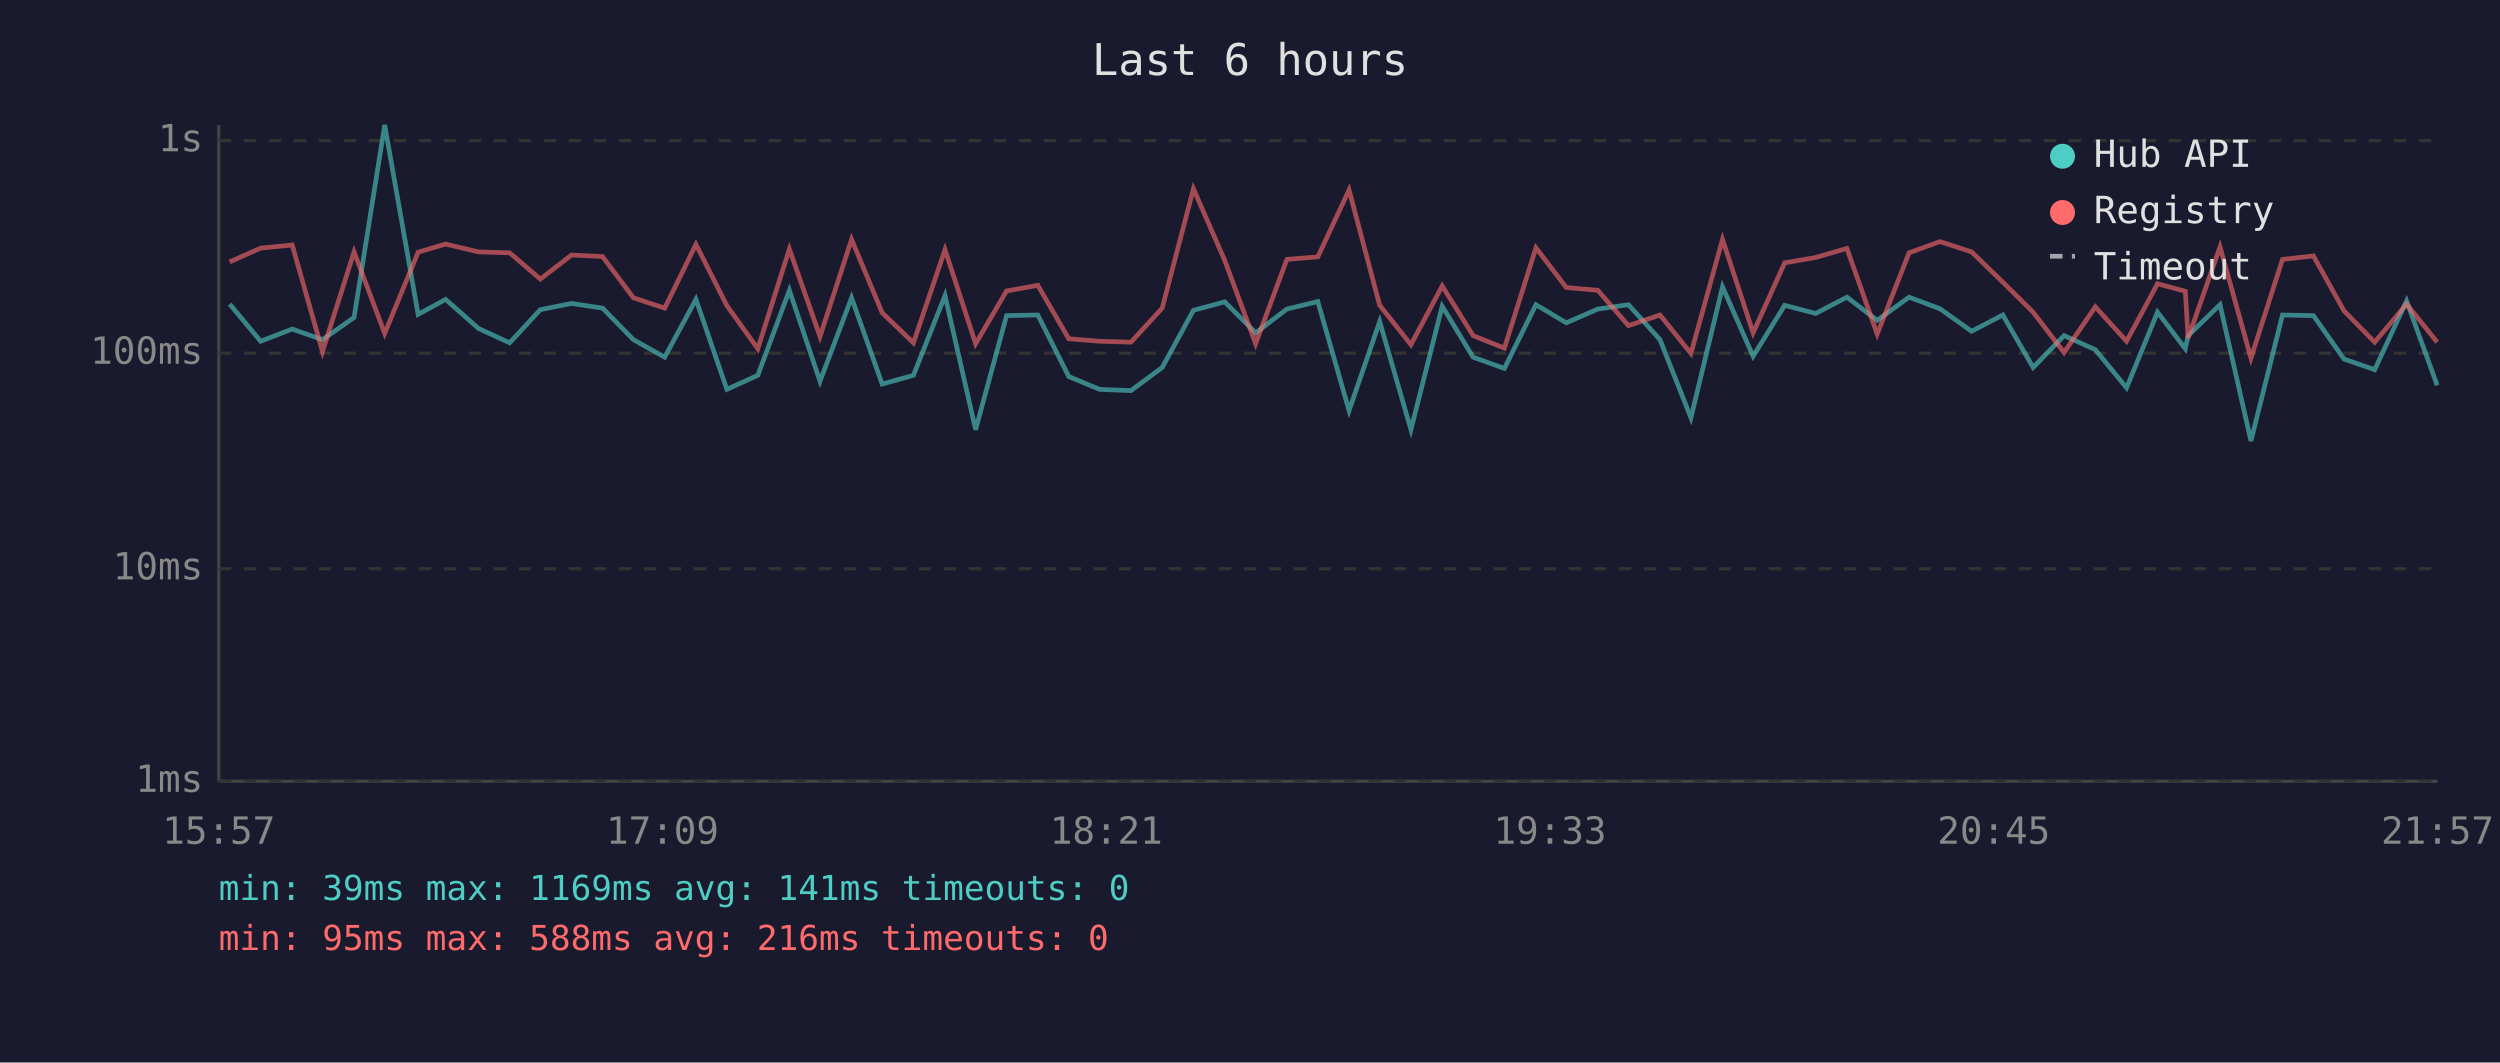
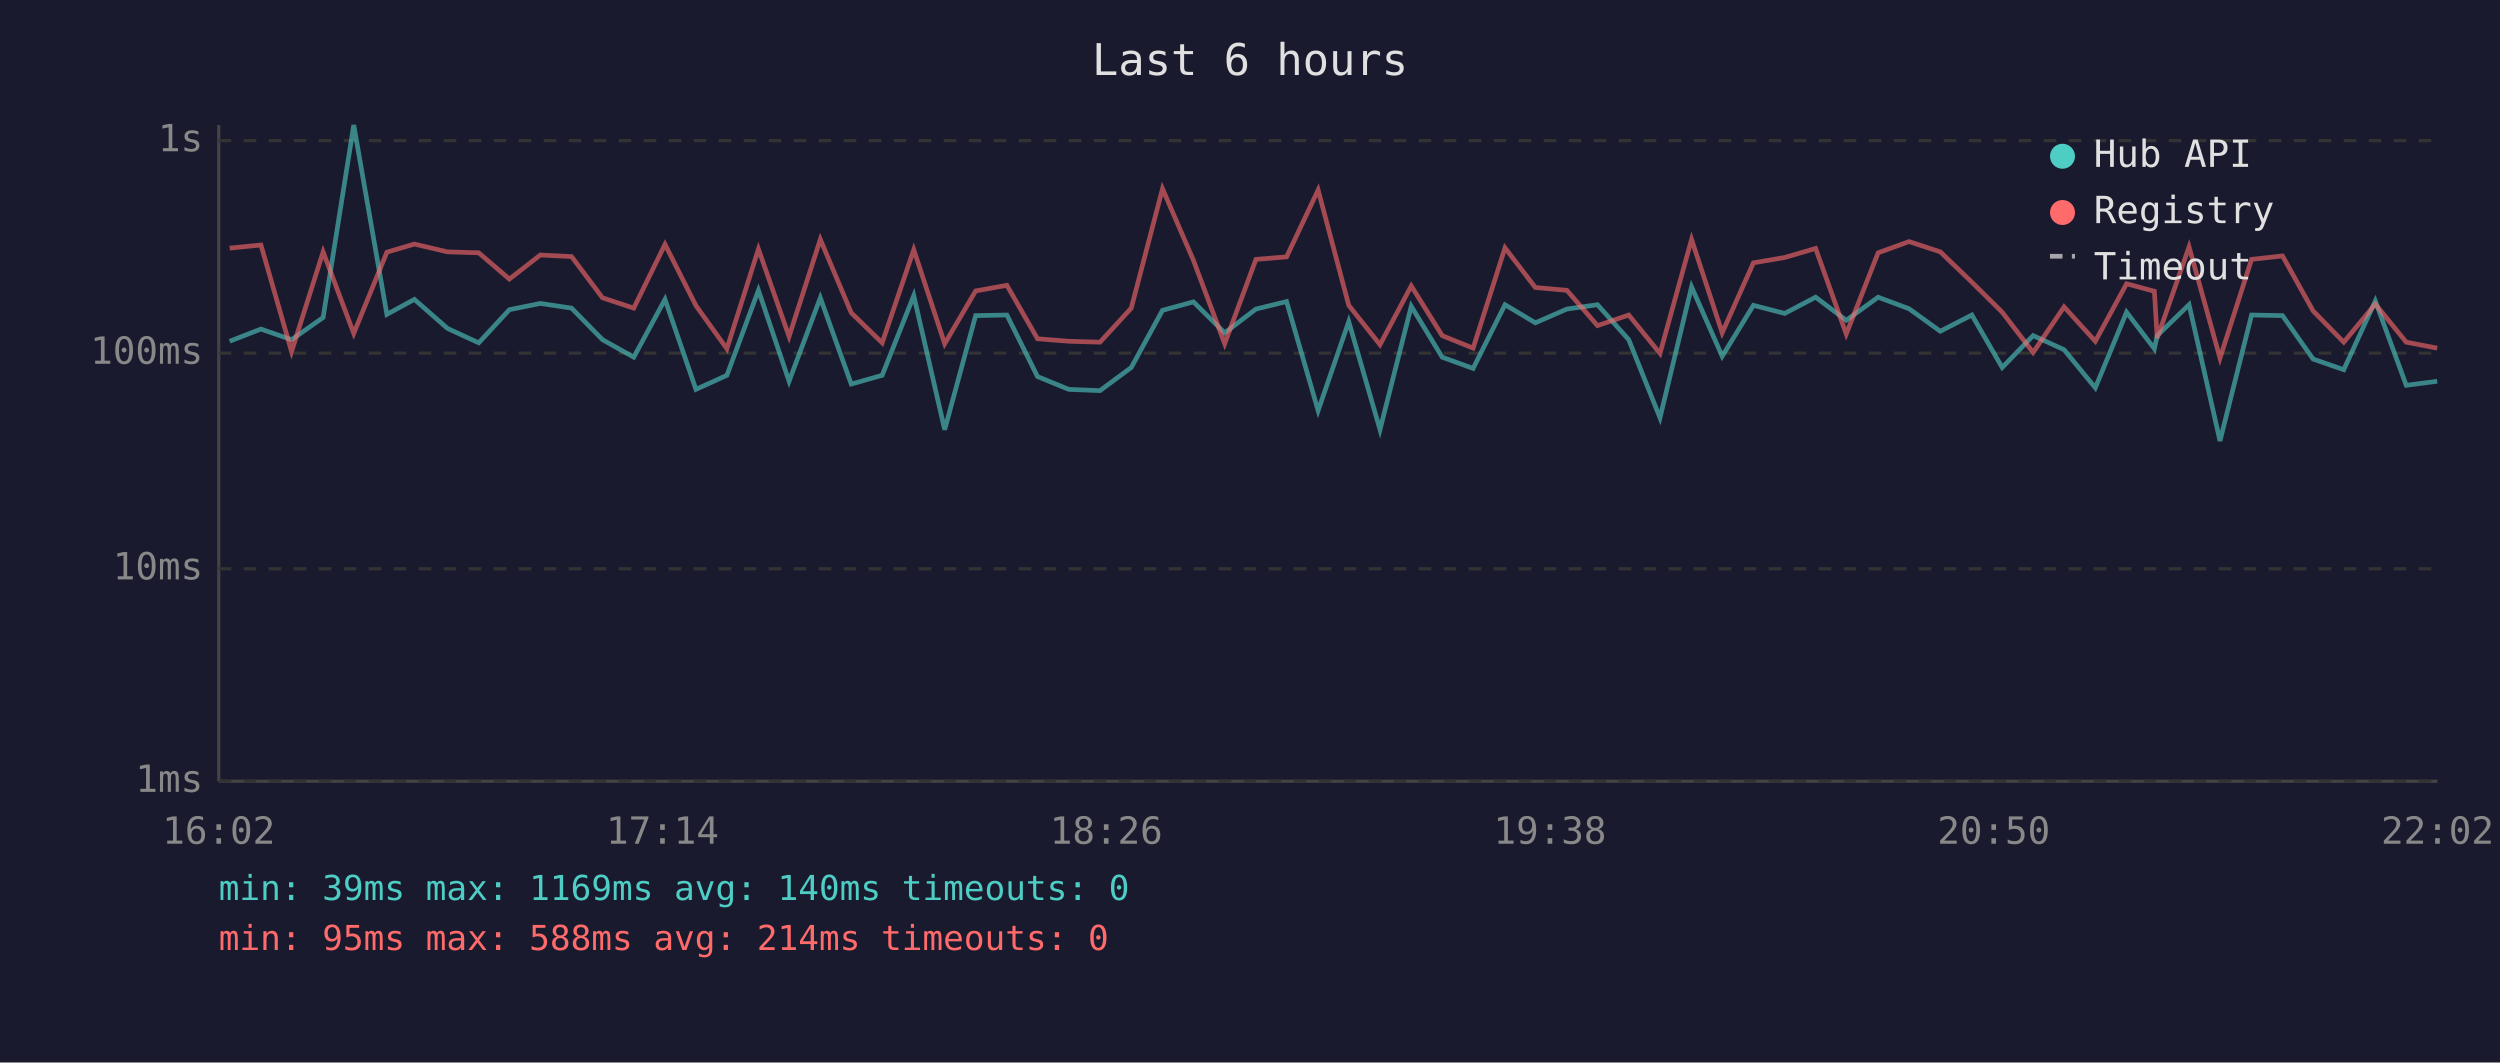
<svg xmlns="http://www.w3.org/2000/svg" viewBox="0 0 800 340" font-family="monospace" font-size="12">
  <rect width="800" height="340" fill="#1a1a2e" />
  <text x="400" y="24" fill="#e0e0e0" font-size="14" text-anchor="middle">Last 6 hours</text>
  <line x1="70" y1="40" x2="70" y2="250" stroke="#444" stroke-width="1" />
  <line x1="70" y1="250" x2="780" y2="250" stroke="#444" stroke-width="1" />
  <line x1="70" y1="250" x2="780" y2="250" stroke="#333" stroke-width="1" stroke-dasharray="4" />
  <text x="65" y="250" fill="#888" text-anchor="end" dominant-baseline="middle">1ms</text>
  <line x1="70" y1="182" x2="780" y2="182" stroke="#333" stroke-width="1" stroke-dasharray="4" />
  <text x="65" y="182" fill="#888" text-anchor="end" dominant-baseline="middle">10ms</text>
  <line x1="70" y1="113" x2="780" y2="113" stroke="#333" stroke-width="1" stroke-dasharray="4" />
  <text x="65" y="113" fill="#888" text-anchor="end" dominant-baseline="middle">100ms</text>
  <line x1="70" y1="45" x2="780" y2="45" stroke="#333" stroke-width="1" stroke-dasharray="4" />
  <text x="65" y="45" fill="#888" text-anchor="end" dominant-baseline="middle">1s</text>
-   <text x="70" y="270" fill="#888" text-anchor="middle">15:57</text>
-   <text x="212" y="270" fill="#888" text-anchor="middle">17:09</text>
-   <text x="354" y="270" fill="#888" text-anchor="middle">18:21</text>
-   <text x="496" y="270" fill="#888" text-anchor="middle">19:33</text>
-   <text x="638" y="270" fill="#888" text-anchor="middle">20:45</text>
-   <text x="780" y="270" fill="#888" text-anchor="middle">21:57</text>
-   <polyline points="73.5,97.3 83.4,109.2 93.5,105.3 103.2,108.7 113.3,101.6 123.1,40.0 133.8,100.6 142.6,95.8 153.1,105.1 163.1,109.7 172.9,99.1 182.9,97.1 192.8,98.6 202.7,108.7 212.7,114.3 222.7,95.8 232.6,124.6 242.5,120.1 252.6,92.9 262.4,122.0 272.5,95.3 282.3,122.9 292.3,120.1 302.4,94.6 312.2,137.5 322.1,101.0 332.1,100.8 342.0,120.5 351.9,124.6 361.9,125.0 371.9,117.6 381.9,99.3 391.9,96.6 401.8,106.5 411.8,98.9 421.7,96.5 431.7,131.4 441.5,102.9 451.5,137.5 461.5,98.0 471.4,114.3 481.4,117.9 491.5,97.5 501.2,103.3 511.3,98.9 521.1,97.5 531.2,108.7 541.1,133.7 551.2,91.8 561.0,114.0 571.1,97.7 581.0,100.3 591.0,95.1 600.7,102.5 610.9,95.1 620.8,98.8 630.9,106.0 640.9,100.8 650.6,117.6 660.5,107.4 670.5,111.9 680.5,124.1 690.4,99.9 699.3,111.6 700.2,107.4 710.4,97.5 720.3,141.1 730.4,100.8 740.3,101.0 750.1,114.9 759.9,118.3 770.1,96.3 779.9,123.3" fill="none" stroke="#4ecdc4" stroke-width="1.5" opacity="0.6" />
-   <polyline points="73.5,83.8 83.4,79.4 93.5,78.4 103.2,112.5 113.3,80.6 123.1,106.7 133.8,80.7 142.6,78.1 153.1,80.6 163.1,80.9 172.9,89.3 182.9,81.6 192.8,82.1 202.7,95.3 212.7,98.6 222.7,78.2 232.6,97.8 242.5,111.6 252.6,79.7 262.4,107.7 272.5,76.6 282.3,100.1 292.3,109.7 302.4,79.9 312.2,110.0 322.1,93.1 332.1,91.3 342.0,108.4 351.9,109.2 361.9,109.5 371.9,98.6 381.9,60.4 391.9,83.3 401.8,110.0 411.8,83.0 421.7,82.2 431.7,60.8 441.5,97.7 451.5,110.3 461.5,91.5 471.4,107.4 481.4,111.4 491.5,79.3 501.2,92.0 511.3,92.9 521.1,104.2 531.2,100.8 541.1,113.1 551.2,76.6 561.0,106.5 571.1,84.1 581.0,82.4 591.0,79.5 600.7,106.9 610.9,80.9 620.8,77.3 630.9,80.6 640.9,90.3 650.6,99.9 660.5,112.8 670.5,98.2 680.5,109.2 690.4,90.8 699.3,93.2 700.2,108.2 710.4,79.0 720.3,114.6 730.4,83.0 740.3,81.9 750.1,99.5 759.9,109.5 770.1,97.3 779.9,109.5" fill="none" stroke="#ff6b6b" stroke-width="1.5" opacity="0.6" />
+   <text x="70" y="270" fill="#888" text-anchor="middle">16:02</text>
+   <text x="212" y="270" fill="#888" text-anchor="middle">17:14</text>
+   <text x="354" y="270" fill="#888" text-anchor="middle">18:26</text>
+   <text x="496" y="270" fill="#888" text-anchor="middle">19:38</text>
+   <text x="638" y="270" fill="#888" text-anchor="middle">20:50</text>
+   <text x="780" y="270" fill="#888" text-anchor="middle">22:02</text>
+   <polyline points="73.5,109.2 83.5,105.3 93.3,108.7 103.4,101.6 113.2,40.0 123.8,100.6 132.6,95.8 143.2,105.1 153.2,109.7 163.0,99.1 172.9,97.1 182.9,98.6 192.8,108.7 202.8,114.3 212.8,95.8 222.7,124.6 232.6,120.1 242.7,92.9 252.5,122.0 262.5,95.3 272.4,122.9 282.3,120.1 292.4,94.6 302.3,137.5 312.2,101.0 322.2,100.8 332.0,120.5 342.0,124.6 352.0,125.0 362.0,117.6 372.0,99.3 381.9,96.6 391.9,106.5 401.9,98.9 411.7,96.5 421.8,131.4 431.6,102.9 441.6,137.5 451.6,98.0 461.5,114.3 471.4,117.9 481.6,97.5 491.3,103.3 501.4,98.9 511.2,97.5 521.2,108.7 531.2,133.7 541.3,91.8 551.1,114.0 561.1,97.7 571.1,100.3 581.0,95.1 590.8,102.5 601.0,95.1 610.9,98.8 620.9,106.0 631.0,100.8 640.7,117.6 650.6,107.4 660.5,111.9 670.5,124.1 680.5,99.9 689.4,111.6 690.3,107.4 700.5,97.5 710.4,141.1 720.5,100.8 730.4,101.0 740.2,114.9 750.0,118.3 760.1,96.3 770.0,123.3 779.9,122.0" fill="none" stroke="#4ecdc4" stroke-width="1.5" opacity="0.6" />
+   <polyline points="73.5,79.4 83.5,78.4 93.3,112.5 103.4,80.6 113.2,106.7 123.8,80.7 132.6,78.1 143.2,80.6 153.2,80.9 163.0,89.3 172.9,81.6 182.9,82.1 192.8,95.3 202.8,98.6 212.8,78.2 222.7,97.8 232.6,111.6 242.7,79.7 252.5,107.7 262.5,76.6 272.4,100.1 282.3,109.7 292.4,79.9 302.3,110.0 312.2,93.1 322.2,91.3 332.0,108.4 342.0,109.2 352.0,109.5 362.0,98.6 372.0,60.4 381.9,83.3 391.9,110.0 401.9,83.0 411.7,82.2 421.8,60.8 431.6,97.7 441.6,110.3 451.6,91.5 461.5,107.4 471.4,111.4 481.6,79.3 491.3,92.0 501.4,92.9 511.2,104.2 521.2,100.8 531.2,113.1 541.3,76.6 551.1,106.5 561.1,84.1 571.1,82.4 581.0,79.5 590.8,106.9 601.0,80.9 610.9,77.3 620.9,80.6 631.0,90.3 640.7,99.9 650.6,112.8 660.5,98.2 670.5,109.2 680.5,90.8 689.4,93.2 690.3,108.2 700.5,79.0 710.4,114.6 720.5,83.0 730.4,81.9 740.2,99.5 750.0,109.5 760.1,97.3 770.0,109.5 779.9,111.4" fill="none" stroke="#ff6b6b" stroke-width="1.5" opacity="0.6" />
  <circle cx="660" cy="50" r="4" fill="#4ecdc4" />
  <text x="670" y="50" fill="#e0e0e0" dominant-baseline="middle">Hub API</text>
  <circle cx="660" cy="68" r="4" fill="#ff6b6b" />
  <text x="670" y="68" fill="#e0e0e0" dominant-baseline="middle">Registry</text>
  <line x1="656" y1="82" x2="664" y2="82" stroke="#e0e0e0" stroke-width="1.5" stroke-dasharray="4,3" opacity="0.7" />
  <text x="670" y="86" fill="#e0e0e0" dominant-baseline="middle">Timeout</text>
-   <text x="70" y="288" fill="#4ecdc4" font-size="11">min: 39ms  max: 1169ms  avg: 141ms  timeouts: 0</text>
-   <text x="70" y="304" fill="#ff6b6b" font-size="11">min: 95ms  max: 588ms  avg: 216ms  timeouts: 0</text>
+   <text x="70" y="288" fill="#4ecdc4" font-size="11">min: 39ms  max: 1169ms  avg: 140ms  timeouts: 0</text>
+   <text x="70" y="304" fill="#ff6b6b" font-size="11">min: 95ms  max: 588ms  avg: 214ms  timeouts: 0</text>
</svg>
